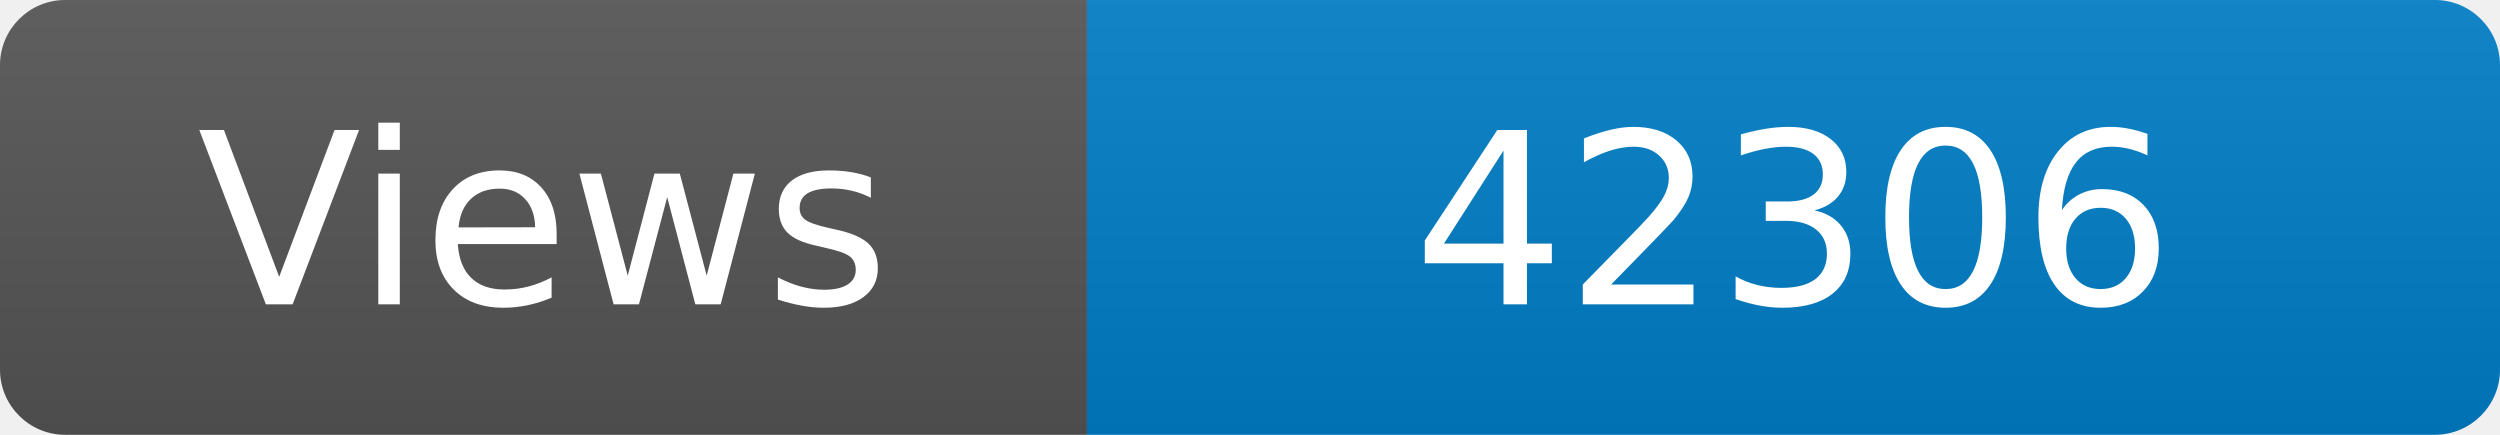
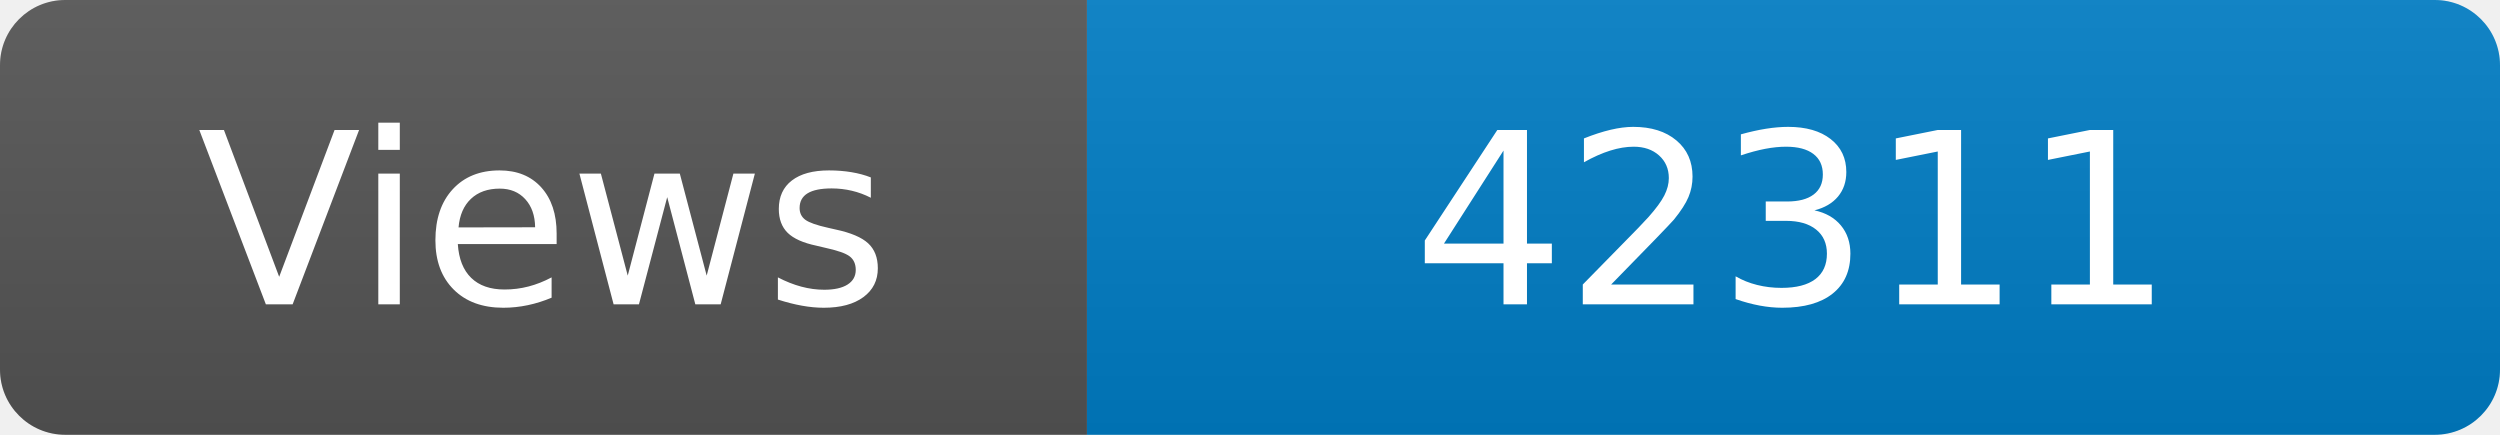
<svg xmlns="http://www.w3.org/2000/svg" width="115" height="20" role="img" aria-label="Maintained?: yes">
  <linearGradient id="s" x2="0" y2="100%">
    <stop offset="0" stop-color="#bbb" stop-opacity=".1" />
    <stop offset="1" stop-opacity=".1" />
  </linearGradient>
  <clipPath id="r">
    <rect width="115" height="20" rx="3" fill="#fff" />
  </clipPath>
  <g clip-path="url(#r)">
    <rect width="50" height="20" fill="#555" />
    <rect x="50" width="160" height="20" fill="#007ec6" />
    <rect width="115" height="20" fill="url(#s)" />
  </g>
  <g fill="#fff" text-anchor="middle" font-family="Verdana,Geneva,DejaVu Sans,sans-serif" font-size="110">
    <text x="250" y="140" transform="scale(.1)" fill="#fff">Views</text>
-     <text x="825" y="140" transform="scale(.1)" fill="#fff">42306</text>
+     <text x="825" y="140" transform="scale(.1)" fill="#fff">42311</text>
  </g>
</svg>
